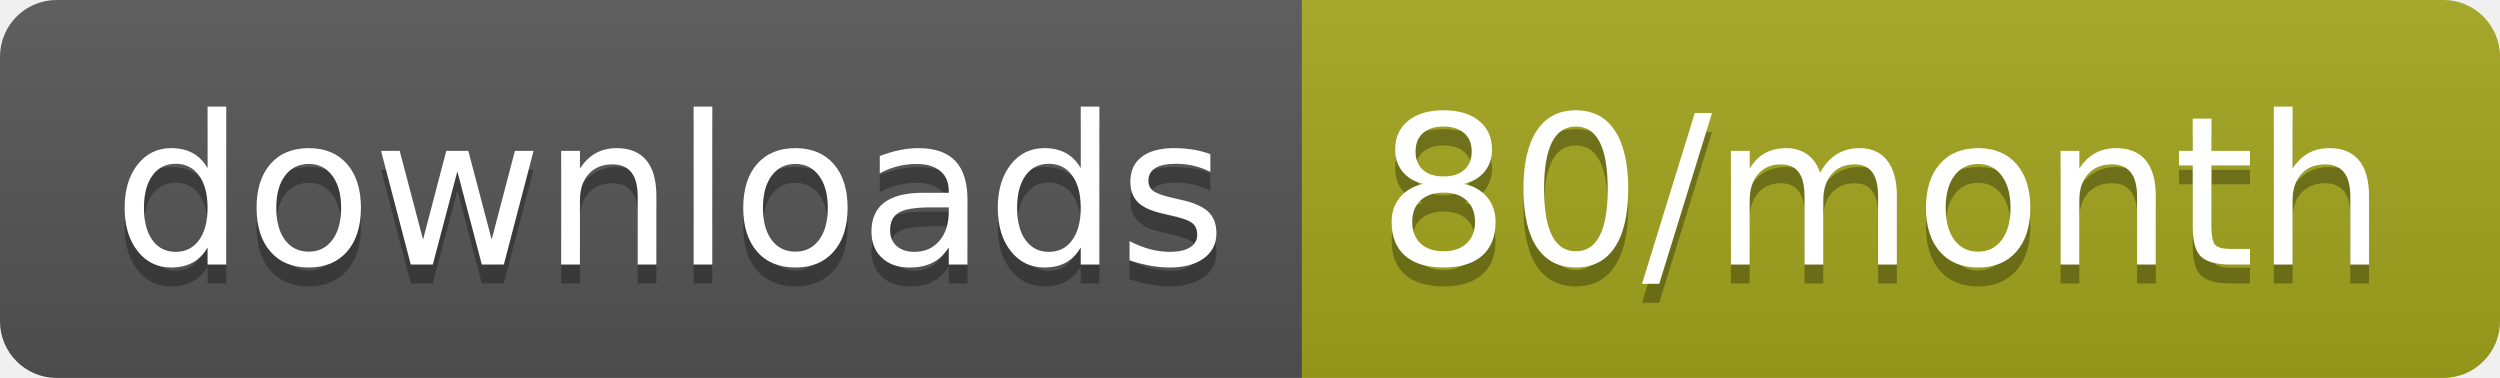
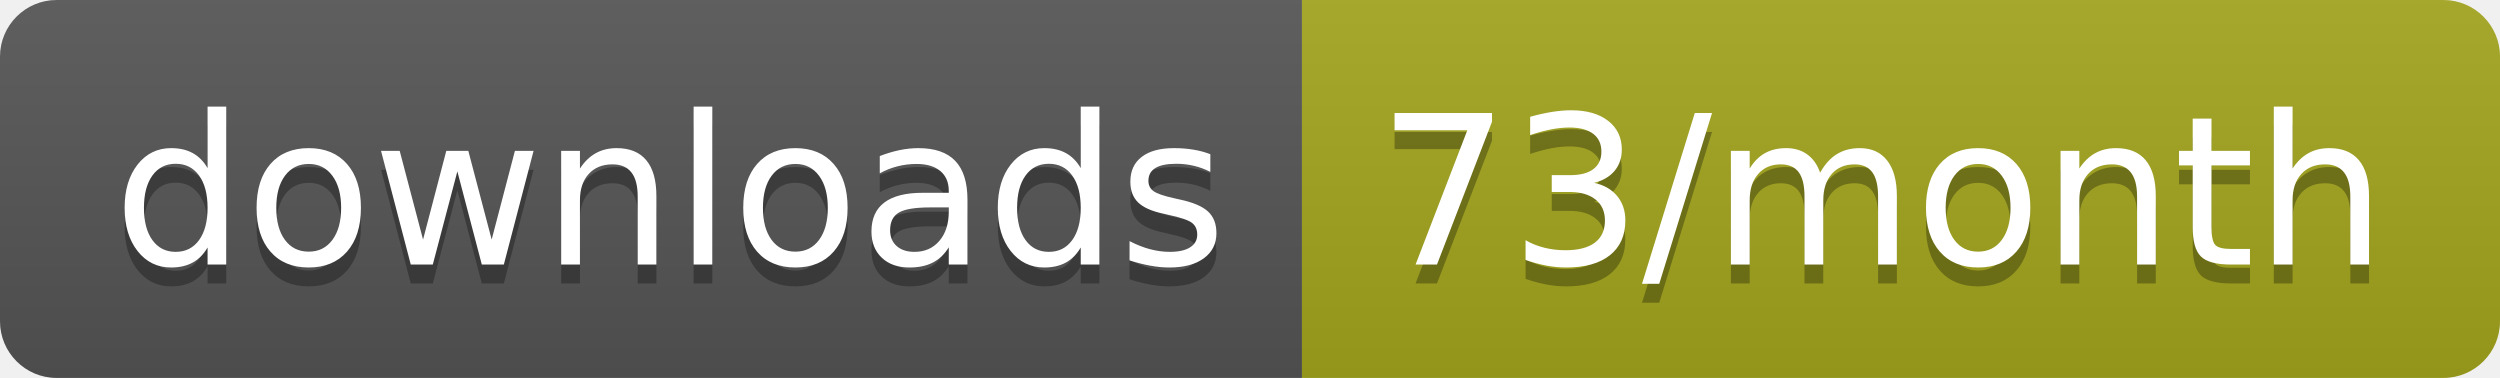
<svg xmlns="http://www.w3.org/2000/svg" width="132.3" height="20">
  <linearGradient id="smooth" x2="0" y2="100%">
    <stop offset="0" stop-color="#bbb" stop-opacity=".1" />
    <stop offset="1" stop-opacity=".1" />
  </linearGradient>
  <clipPath id="round">
    <rect width="132.3" height="20" rx="3" fill="#fff" />
  </clipPath>
  <g clip-path="url(#round)">
    <rect width="68.9" height="20" fill="#555" />
    <rect x="68.9" width="63.4" height="20" fill="#a4a61d" />
    <rect width="132.3" height="20" fill="url(#smooth)" />
  </g>
  <g fill="#fff" text-anchor="middle" font-family="DejaVu Sans,Verdana,Geneva,sans-serif" font-size="110">
    <text x="354.5" y="150" fill="#010101" fill-opacity=".3" transform="scale(0.1)" textLength="589.0" lengthAdjust="spacing">downloads</text>
    <text x="354.5" y="140" transform="scale(0.1)" textLength="589.0" lengthAdjust="spacing">downloads</text>
-     <text x="996" y="150" fill="#010101" fill-opacity=".3" transform="scale(0.1)" textLength="534.0" lengthAdjust="spacing">80/month</text>
-     <text x="996" y="140" transform="scale(0.1)" textLength="534.0" lengthAdjust="spacing">80/month</text>
+     <text x="996" y="150" fill="#010101" fill-opacity=".3" transform="scale(0.1)" textLength="534.0" lengthAdjust="spacing">73/month</text>
+     <text x="996" y="140" transform="scale(0.1)" textLength="534.0" lengthAdjust="spacing">73/month</text>
  </g>
</svg>
